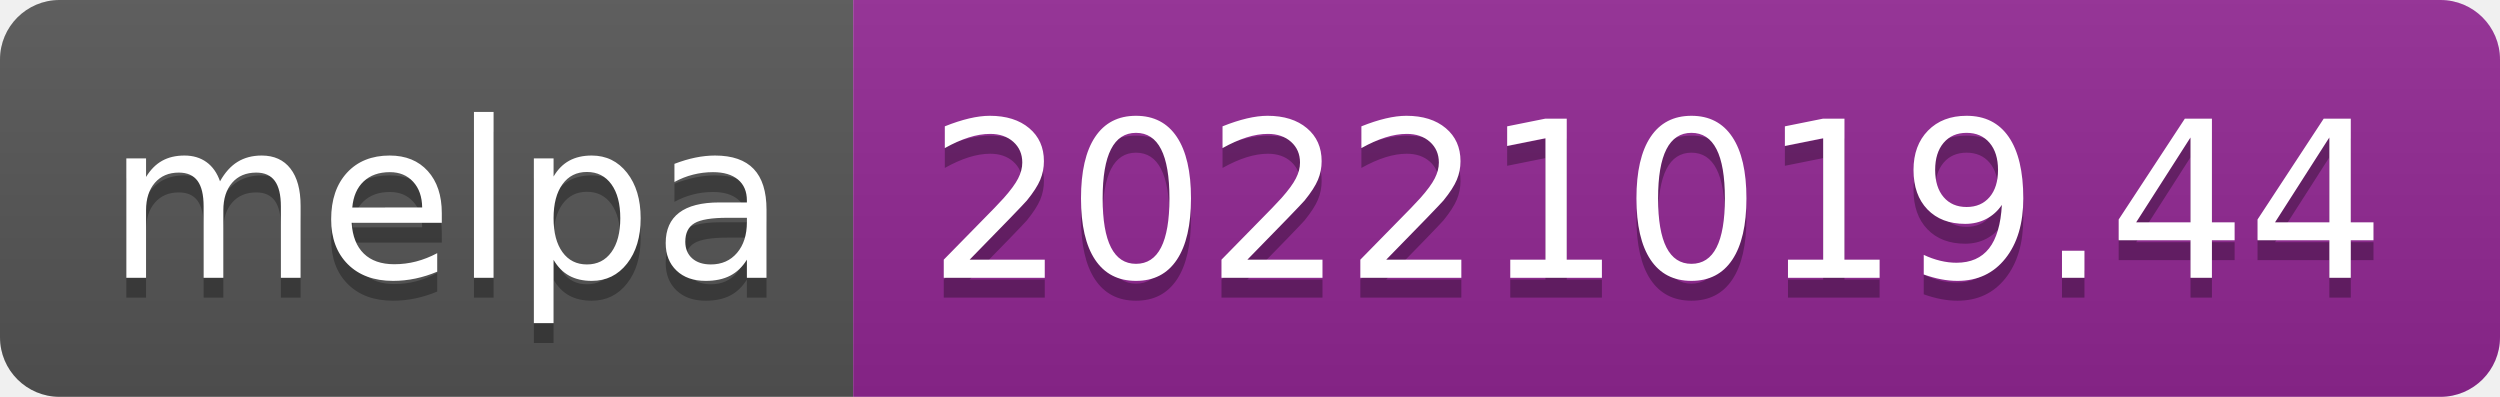
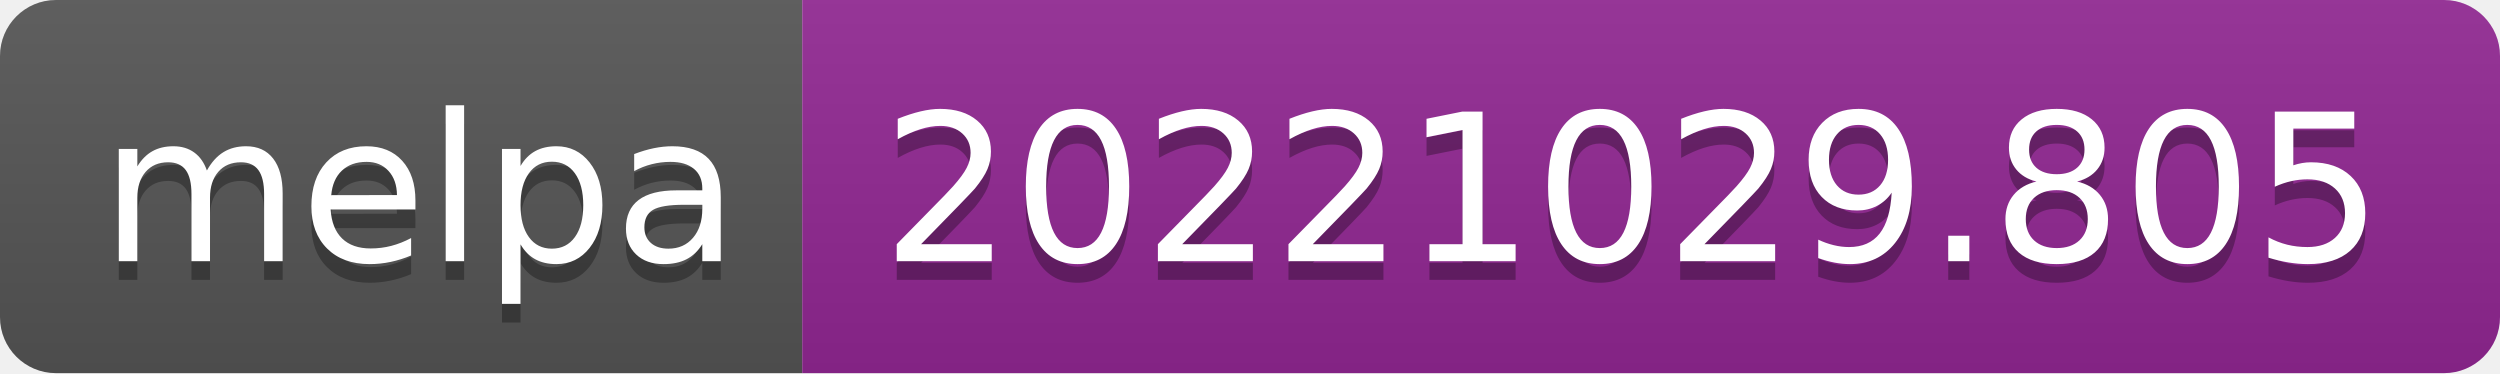
- <svg xmlns="http://www.w3.org/2000/svg" width="126" height="20" role="img" aria-label="melpa: 20221019.44">
+ <svg xmlns="http://www.w3.org/2000/svg" width="134" height="20" role="img" aria-label="melpa: 20221029.805">
  <linearGradient id="s" x2="0" y2="100%">
    <stop offset="0" stop-color="#bbb" stop-opacity=".1" />
    <stop offset="1" stop-opacity=".1" />
  </linearGradient>
  <clipPath id="r">
-     <rect width="126" height="20" rx="3" fill="#fff" />
+     <rect width="134" height="20" rx="3" fill="#fff" />
  </clipPath>
  <g clip-path="url(#r)">
    <rect width="43" height="20" fill="#555" />
-     <rect x="43" width="83" height="20" fill="#922793" />
-     <rect width="126" height="20" fill="url(#s)" />
+     <rect x="43" width="91" height="20" fill="#922793" />
+     <rect width="134" height="20" fill="url(#s)" />
  </g>
  <g fill="#fff" text-anchor="middle" font-family="Verdana,Geneva,DejaVu Sans,sans-serif" text-rendering="geometricPrecision" font-size="110">
    <text aria-hidden="true" x="225" y="150" fill="#010101" fill-opacity=".3" transform="scale(.1)" textLength="330">melpa</text>
    <text x="225" y="140" transform="scale(.1)" fill="#fff" textLength="330">melpa</text>
-     <text aria-hidden="true" x="835" y="150" fill="#010101" fill-opacity=".3" transform="scale(.1)" textLength="730">20221019.44</text>
-     <text x="835" y="140" transform="scale(.1)" fill="#fff" textLength="730">20221019.44</text>
+     <text aria-hidden="true" x="875" y="150" fill="#010101" fill-opacity=".3" transform="scale(.1)" textLength="810">20221029.805</text>
+     <text x="875" y="140" transform="scale(.1)" fill="#fff" textLength="810">20221029.805</text>
  </g>
</svg>
